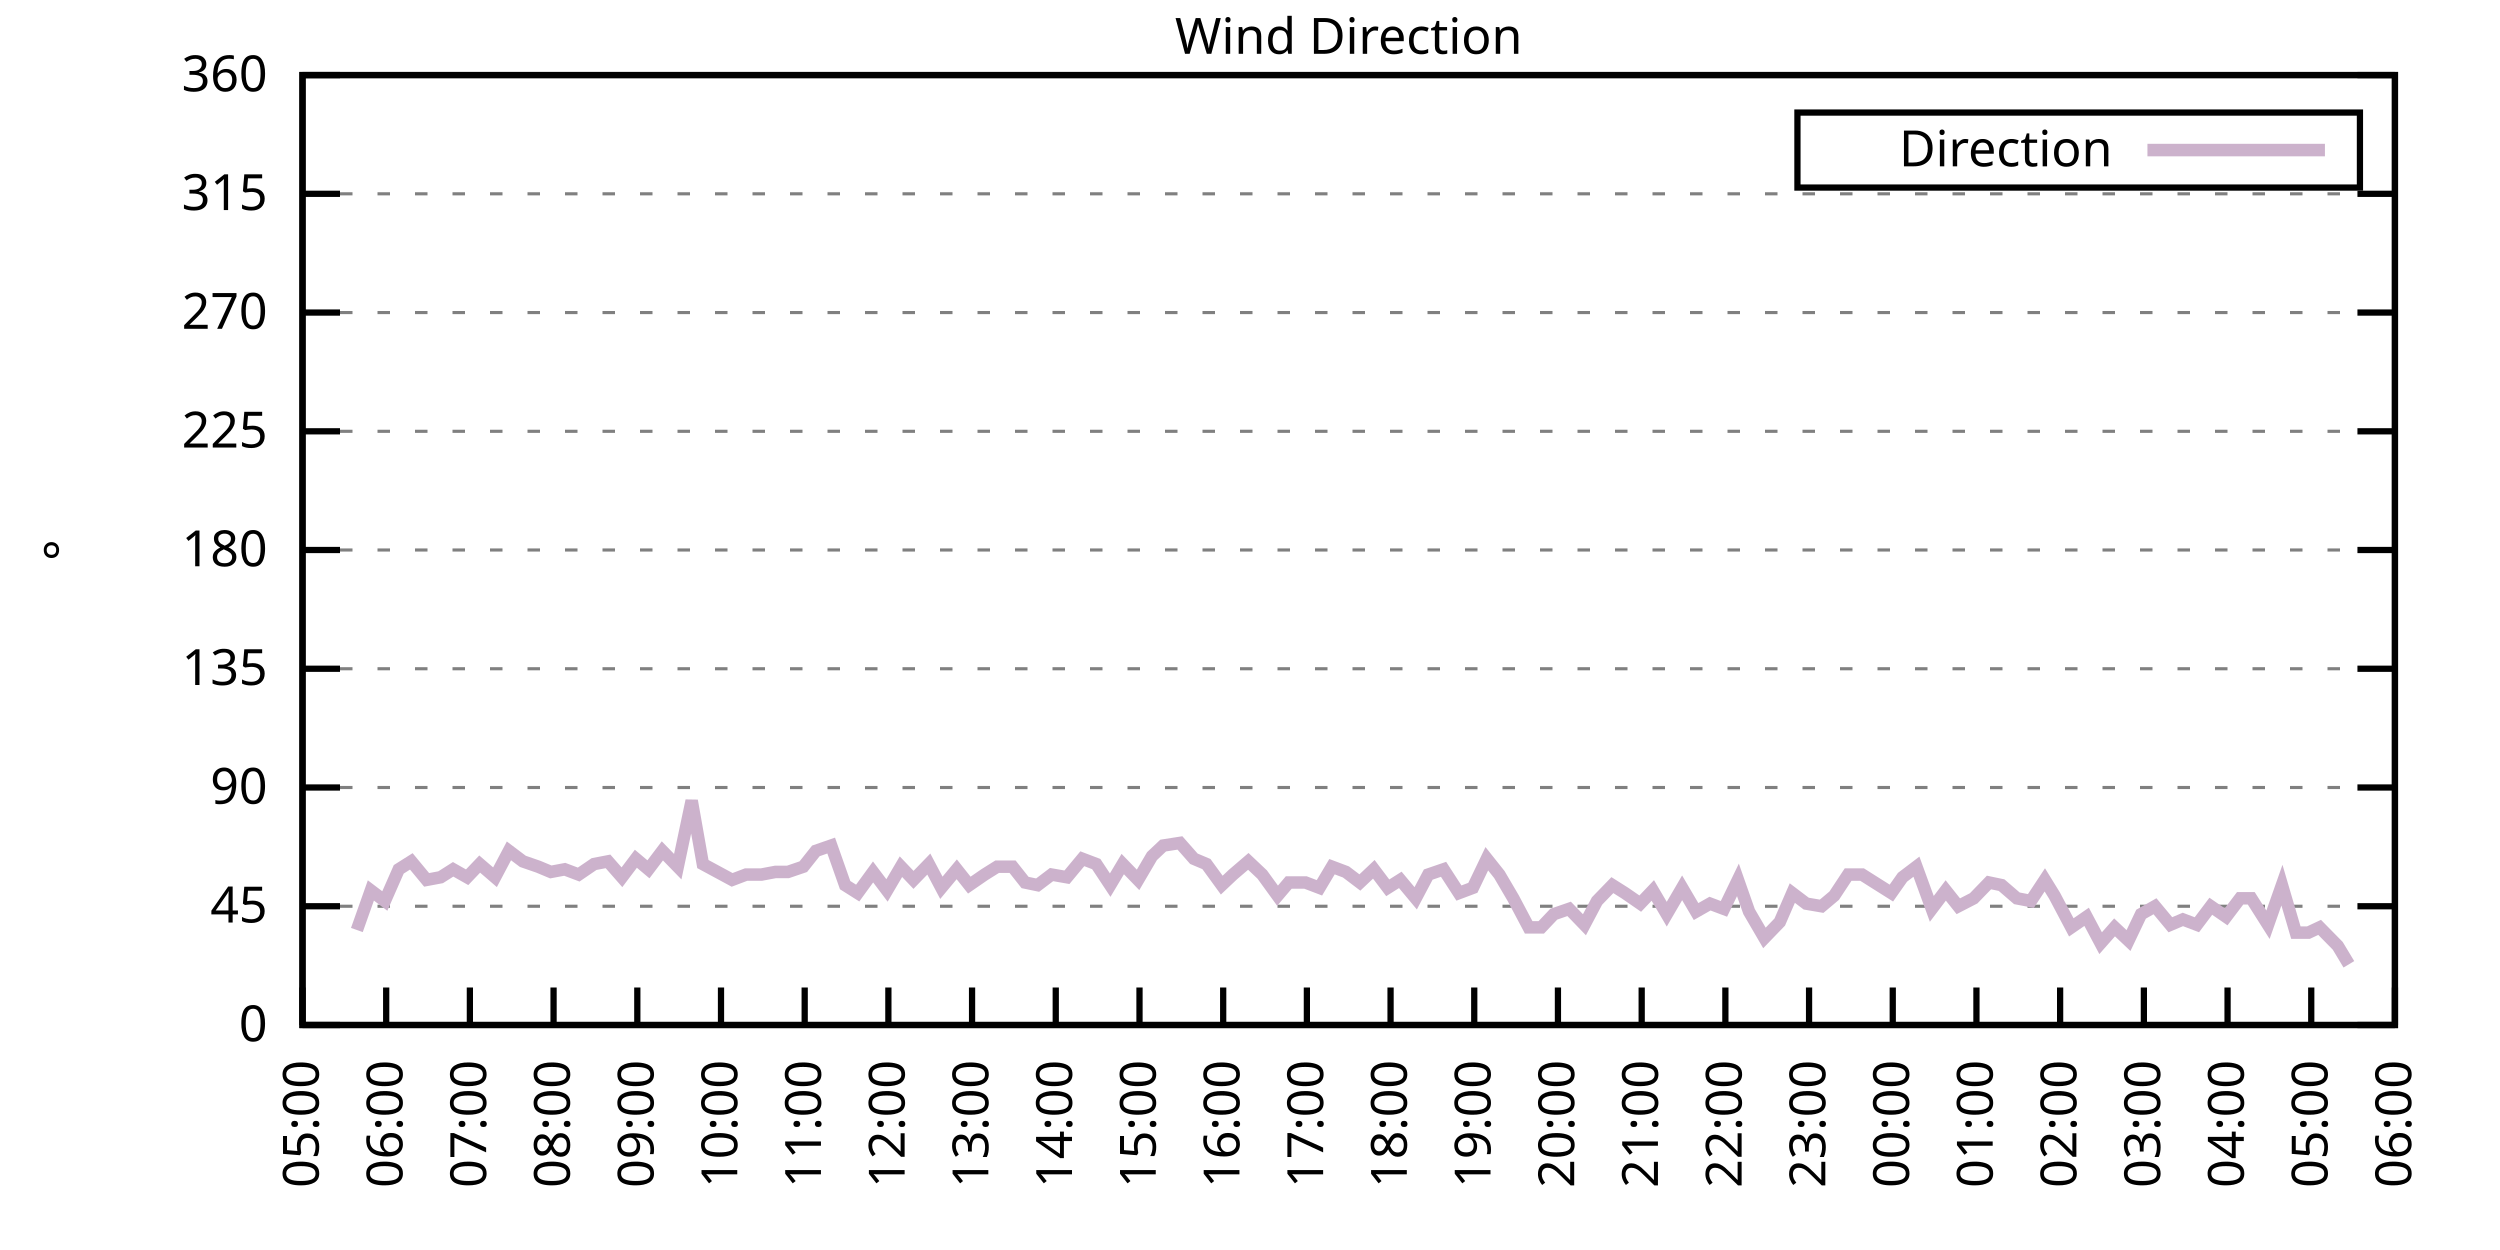
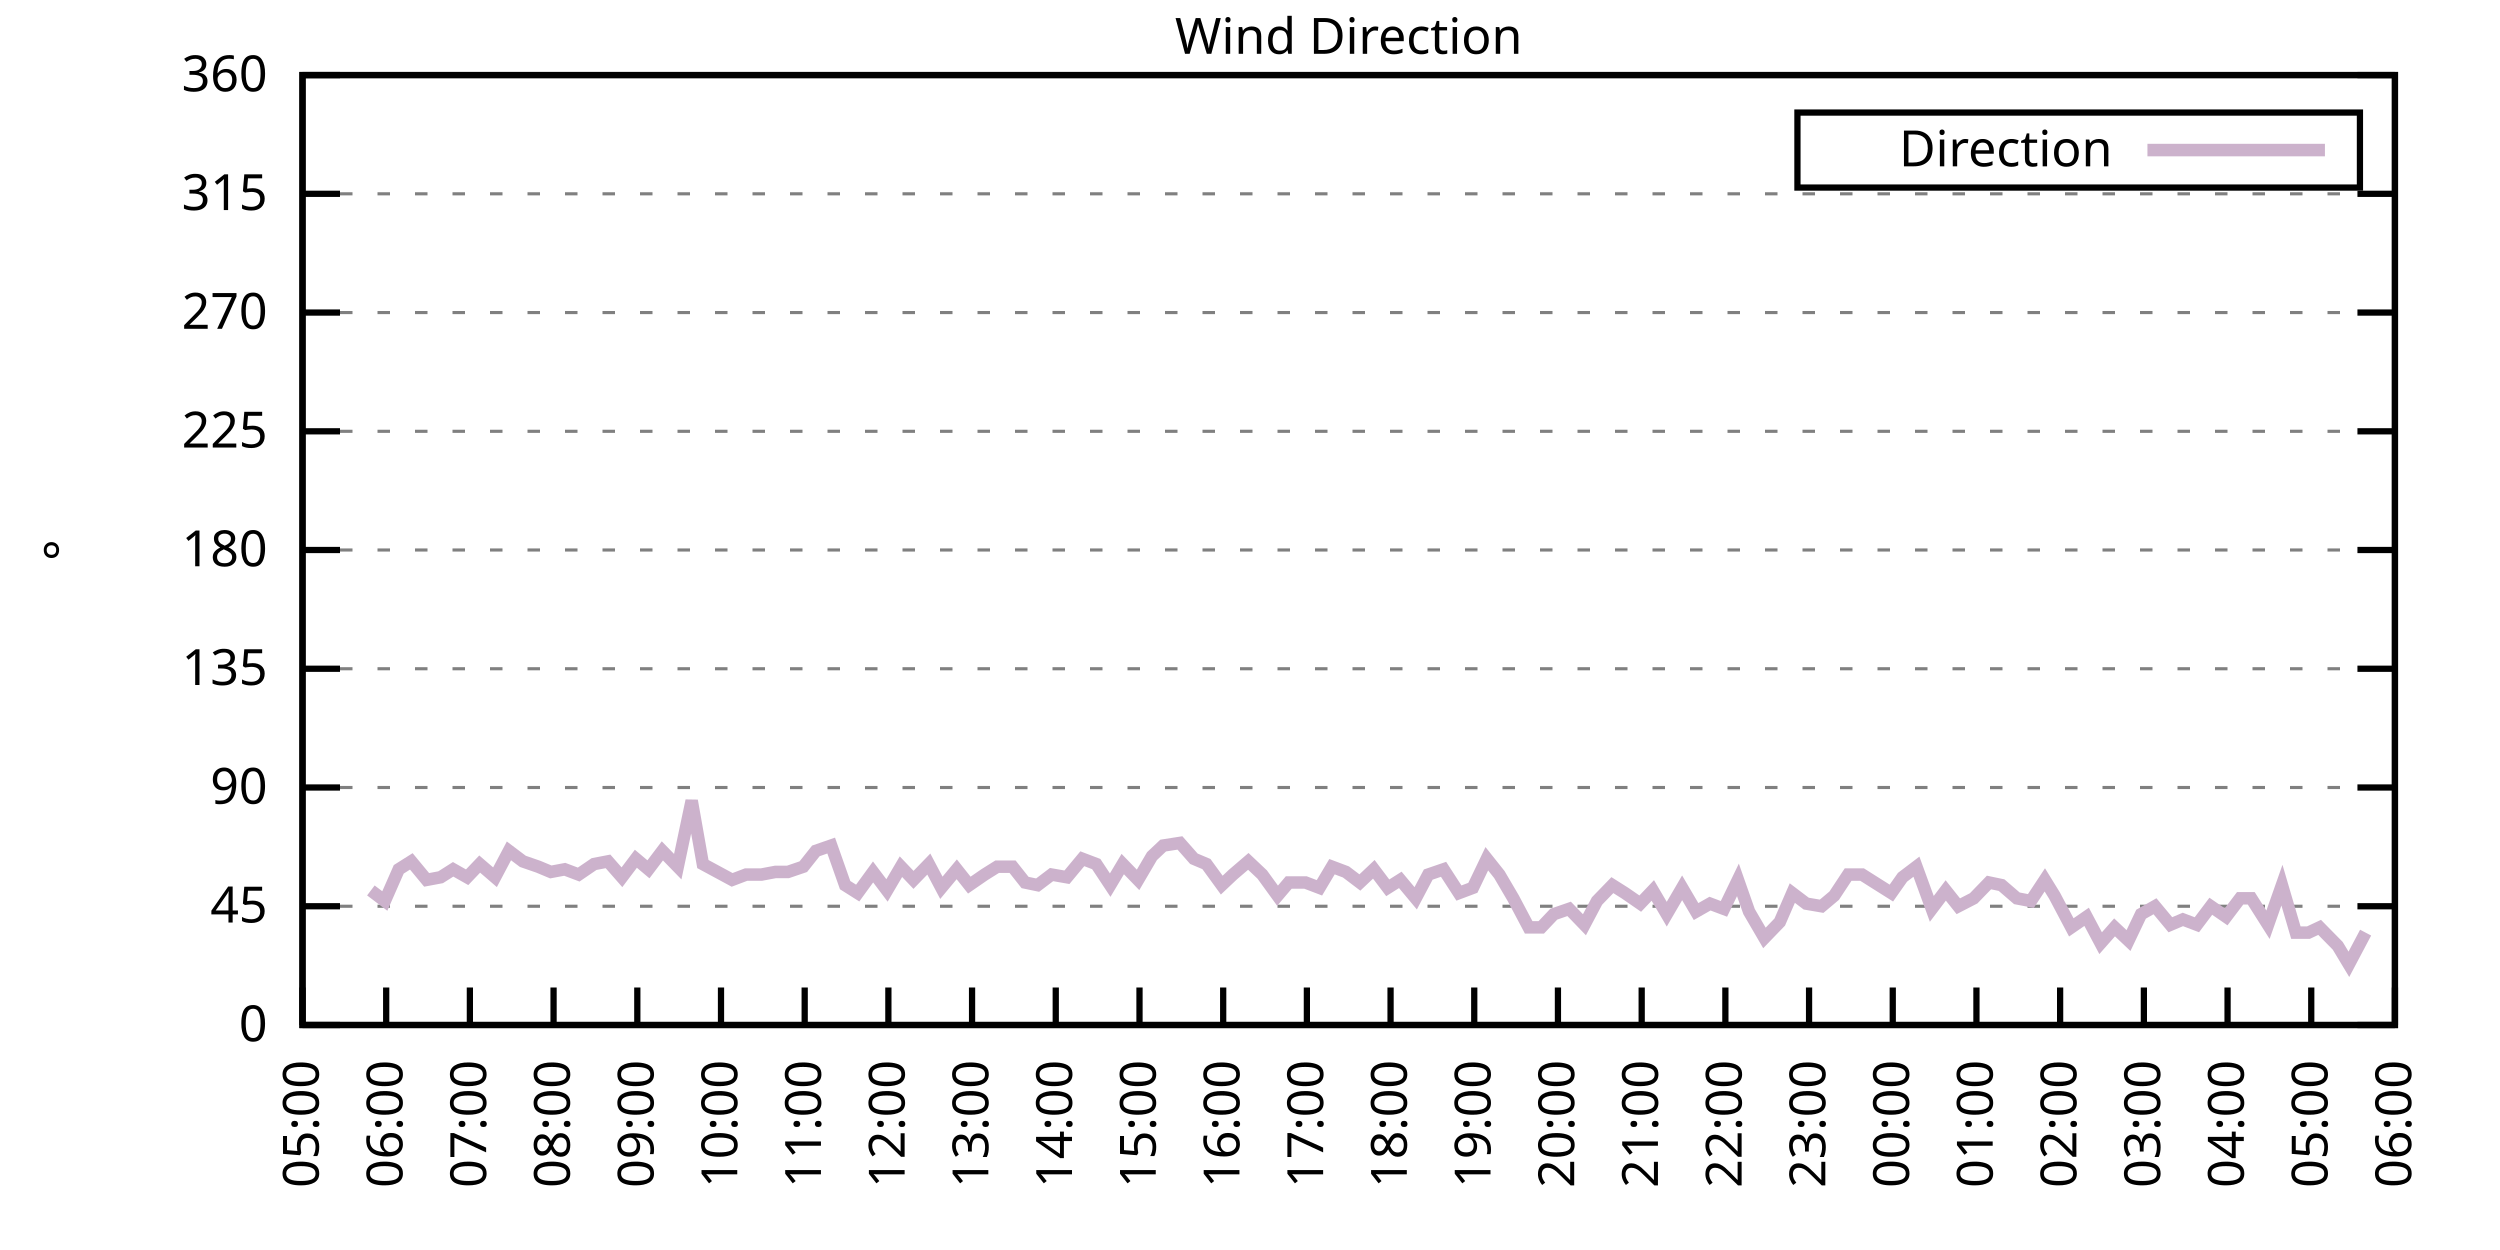
<svg xmlns="http://www.w3.org/2000/svg" xmlns:xlink="http://www.w3.org/1999/xlink" width="400" height="200" viewBox="0 0 400 200">
  <g id="gnuplot_canvas">
    <rect x="0" y="0" width="400" height="200" fill="none" />
    <defs>
      <circle id="gpDot" r="0.5" stroke-width="0.5" stroke="currentColor" />
      <path id="gpPt0" stroke-width="0.333" stroke="currentColor" d="M-1,0 h2 M0,-1 v2" />
      <path id="gpPt1" stroke-width="0.333" stroke="currentColor" d="M-1,-1 L1,1 M1,-1 L-1,1" />
      <path id="gpPt2" stroke-width="0.333" stroke="currentColor" d="M-1,0 L1,0 M0,-1 L0,1 M-1,-1 L1,1 M-1,1 L1,-1" />
      <rect id="gpPt3" stroke-width="0.333" stroke="currentColor" x="-1" y="-1" width="2" height="2" />
      <rect id="gpPt4" stroke-width="0.333" stroke="currentColor" fill="currentColor" x="-1" y="-1" width="2" height="2" />
      <circle id="gpPt5" stroke-width="0.333" stroke="currentColor" cx="0" cy="0" r="1" />
      <use xlink:href="#gpPt5" id="gpPt6" fill="currentColor" stroke="none" />
      <path id="gpPt7" stroke-width="0.333" stroke="currentColor" d="M0,-1.33 L-1.33,0.67 L1.33,0.67 z" />
      <use xlink:href="#gpPt7" id="gpPt8" fill="currentColor" stroke="none" />
      <use xlink:href="#gpPt7" id="gpPt9" stroke="currentColor" transform="rotate(180)" />
      <use xlink:href="#gpPt9" id="gpPt10" fill="currentColor" stroke="none" />
      <use xlink:href="#gpPt3" id="gpPt11" stroke="currentColor" transform="rotate(45)" />
      <use xlink:href="#gpPt11" id="gpPt12" fill="currentColor" stroke="none" />
      <path id="gpPt13" stroke-width="0.333" stroke="currentColor" d="M0,1.330 L1.265,0.411 L0.782,-1.067 L-0.782,-1.076 L-1.265,0.411 z" />
      <use xlink:href="#gpPt13" id="gpPt14" fill="currentColor" stroke="none" />
      <filter id="textbox" filterUnits="objectBoundingBox" x="0" y="0" height="1" width="1">
        <feFlood flood-color="white" flood-opacity="1" result="bgnd" />
        <feComposite in="SourceGraphic" in2="bgnd" operator="atop" />
      </filter>
      <filter id="greybox" filterUnits="objectBoundingBox" x="0" y="0" height="1" width="1">
        <feFlood flood-color="lightgrey" flood-opacity="1" result="grey" />
        <feComposite in="SourceGraphic" in2="grey" operator="atop" />
      </filter>
    </defs>
    <g fill="none" color="white" stroke="currentColor" stroke-width="1.00" stroke-linecap="butt" stroke-linejoin="miter">
</g>
    <g fill="none" color="black" stroke="currentColor" stroke-width="1.00" stroke-linecap="butt" stroke-linejoin="miter">
      <g stroke="none" shape-rendering="crispEdges">
        <polygon fill="rgb(255, 255, 255)" points="48.40,164.00 383.18,164.00 383.18,12.02 48.40,12.02 " />
      </g>
    </g>
    <g fill="none" color="black" stroke="currentColor" stroke-width="1.00" stroke-linecap="butt" stroke-linejoin="miter">
</g>
    <g fill="none" color="black" stroke="black" stroke-width="0.50" stroke-linecap="butt" stroke-linejoin="miter">
</g>
    <g fill="none" color="gray" stroke="currentColor" stroke-width="0.50" stroke-linecap="butt" stroke-linejoin="miter">
      <path stroke="gray" stroke-dasharray="2,4" class="gridline" d="M48.40,164.00 L383.19,164.00  " />
    </g>
    <g fill="none" color="gray" stroke="gray" stroke-width="1.00" stroke-linecap="butt" stroke-linejoin="miter">
</g>
    <g fill="none" color="black" stroke="currentColor" stroke-width="1.00" stroke-linecap="butt" stroke-linejoin="miter">
      <path stroke="black" d="M48.40,164.00 L54.40,164.00 M383.19,164.00 L377.19,164.00  " />
      <g transform="translate(42.80,166.60)" stroke="none" fill="black" font-family="Sans" font-size="8.00" text-anchor="end">
        <text>
          <tspan font-family="Sans"> 0</tspan>
        </text>
      </g>
    </g>
    <g fill="none" color="black" stroke="currentColor" stroke-width="1.00" stroke-linecap="butt" stroke-linejoin="miter">
</g>
    <g fill="none" color="black" stroke="black" stroke-width="0.50" stroke-linecap="butt" stroke-linejoin="miter">
</g>
    <g fill="none" color="gray" stroke="currentColor" stroke-width="0.50" stroke-linecap="butt" stroke-linejoin="miter">
      <path stroke="gray" stroke-dasharray="2,4" class="gridline" d="M48.40,145.00 L383.19,145.00  " />
    </g>
    <g fill="none" color="gray" stroke="gray" stroke-width="1.00" stroke-linecap="butt" stroke-linejoin="miter">
</g>
    <g fill="none" color="black" stroke="currentColor" stroke-width="1.00" stroke-linecap="butt" stroke-linejoin="miter">
      <path stroke="black" d="M48.40,145.00 L54.40,145.00 M383.19,145.00 L377.19,145.00  " />
      <g transform="translate(42.80,147.60)" stroke="none" fill="black" font-family="Sans" font-size="8.00" text-anchor="end">
        <text>
          <tspan font-family="Sans"> 45</tspan>
        </text>
      </g>
    </g>
    <g fill="none" color="black" stroke="currentColor" stroke-width="1.00" stroke-linecap="butt" stroke-linejoin="miter">
</g>
    <g fill="none" color="black" stroke="black" stroke-width="0.50" stroke-linecap="butt" stroke-linejoin="miter">
</g>
    <g fill="none" color="gray" stroke="currentColor" stroke-width="0.50" stroke-linecap="butt" stroke-linejoin="miter">
      <path stroke="gray" stroke-dasharray="2,4" class="gridline" d="M48.40,126.00 L383.19,126.00  " />
    </g>
    <g fill="none" color="gray" stroke="gray" stroke-width="1.00" stroke-linecap="butt" stroke-linejoin="miter">
</g>
    <g fill="none" color="black" stroke="currentColor" stroke-width="1.00" stroke-linecap="butt" stroke-linejoin="miter">
      <path stroke="black" d="M48.40,126.00 L54.40,126.00 M383.19,126.00 L377.19,126.00  " />
      <g transform="translate(42.80,128.60)" stroke="none" fill="black" font-family="Sans" font-size="8.00" text-anchor="end">
        <text>
          <tspan font-family="Sans"> 90</tspan>
        </text>
      </g>
    </g>
    <g fill="none" color="black" stroke="currentColor" stroke-width="1.00" stroke-linecap="butt" stroke-linejoin="miter">
</g>
    <g fill="none" color="black" stroke="black" stroke-width="0.50" stroke-linecap="butt" stroke-linejoin="miter">
</g>
    <g fill="none" color="gray" stroke="currentColor" stroke-width="0.50" stroke-linecap="butt" stroke-linejoin="miter">
      <path stroke="gray" stroke-dasharray="2,4" class="gridline" d="M48.40,107.00 L383.19,107.00  " />
    </g>
    <g fill="none" color="gray" stroke="gray" stroke-width="1.00" stroke-linecap="butt" stroke-linejoin="miter">
</g>
    <g fill="none" color="black" stroke="currentColor" stroke-width="1.00" stroke-linecap="butt" stroke-linejoin="miter">
      <path stroke="black" d="M48.40,107.00 L54.40,107.00 M383.19,107.00 L377.19,107.00  " />
      <g transform="translate(42.80,109.60)" stroke="none" fill="black" font-family="Sans" font-size="8.00" text-anchor="end">
        <text>
          <tspan font-family="Sans"> 135</tspan>
        </text>
      </g>
    </g>
    <g fill="none" color="black" stroke="currentColor" stroke-width="1.00" stroke-linecap="butt" stroke-linejoin="miter">
</g>
    <g fill="none" color="black" stroke="black" stroke-width="0.50" stroke-linecap="butt" stroke-linejoin="miter">
</g>
    <g fill="none" color="gray" stroke="currentColor" stroke-width="0.50" stroke-linecap="butt" stroke-linejoin="miter">
      <path stroke="gray" stroke-dasharray="2,4" class="gridline" d="M48.40,88.00 L383.19,88.00  " />
    </g>
    <g fill="none" color="gray" stroke="gray" stroke-width="1.00" stroke-linecap="butt" stroke-linejoin="miter">
</g>
    <g fill="none" color="black" stroke="currentColor" stroke-width="1.00" stroke-linecap="butt" stroke-linejoin="miter">
      <path stroke="black" d="M48.40,88.00 L54.40,88.00 M383.19,88.00 L377.19,88.00  " />
      <g transform="translate(42.80,90.60)" stroke="none" fill="black" font-family="Sans" font-size="8.00" text-anchor="end">
        <text>
          <tspan font-family="Sans"> 180</tspan>
        </text>
      </g>
    </g>
    <g fill="none" color="black" stroke="currentColor" stroke-width="1.00" stroke-linecap="butt" stroke-linejoin="miter">
</g>
    <g fill="none" color="black" stroke="black" stroke-width="0.50" stroke-linecap="butt" stroke-linejoin="miter">
</g>
    <g fill="none" color="gray" stroke="currentColor" stroke-width="0.50" stroke-linecap="butt" stroke-linejoin="miter">
      <path stroke="gray" stroke-dasharray="2,4" class="gridline" d="M48.40,69.01 L383.19,69.01  " />
    </g>
    <g fill="none" color="gray" stroke="gray" stroke-width="1.00" stroke-linecap="butt" stroke-linejoin="miter">
</g>
    <g fill="none" color="black" stroke="currentColor" stroke-width="1.00" stroke-linecap="butt" stroke-linejoin="miter">
      <path stroke="black" d="M48.40,69.01 L54.40,69.01 M383.19,69.01 L377.19,69.01  " />
      <g transform="translate(42.80,71.61)" stroke="none" fill="black" font-family="Sans" font-size="8.00" text-anchor="end">
        <text>
          <tspan font-family="Sans"> 225</tspan>
        </text>
      </g>
    </g>
    <g fill="none" color="black" stroke="currentColor" stroke-width="1.00" stroke-linecap="butt" stroke-linejoin="miter">
</g>
    <g fill="none" color="black" stroke="black" stroke-width="0.50" stroke-linecap="butt" stroke-linejoin="miter">
</g>
    <g fill="none" color="gray" stroke="currentColor" stroke-width="0.50" stroke-linecap="butt" stroke-linejoin="miter">
      <path stroke="gray" stroke-dasharray="2,4" class="gridline" d="M48.40,50.01 L383.19,50.01  " />
    </g>
    <g fill="none" color="gray" stroke="gray" stroke-width="1.00" stroke-linecap="butt" stroke-linejoin="miter">
</g>
    <g fill="none" color="black" stroke="currentColor" stroke-width="1.00" stroke-linecap="butt" stroke-linejoin="miter">
      <path stroke="black" d="M48.40,50.01 L54.40,50.01 M383.19,50.01 L377.19,50.01  " />
      <g transform="translate(42.80,52.61)" stroke="none" fill="black" font-family="Sans" font-size="8.00" text-anchor="end">
        <text>
          <tspan font-family="Sans"> 270</tspan>
        </text>
      </g>
    </g>
    <g fill="none" color="black" stroke="currentColor" stroke-width="1.00" stroke-linecap="butt" stroke-linejoin="miter">
</g>
    <g fill="none" color="black" stroke="black" stroke-width="0.50" stroke-linecap="butt" stroke-linejoin="miter">
</g>
    <g fill="none" color="gray" stroke="currentColor" stroke-width="0.50" stroke-linecap="butt" stroke-linejoin="miter">
      <path stroke="gray" stroke-dasharray="2,4" class="gridline" d="M48.40,31.01 L383.19,31.01  " />
    </g>
    <g fill="none" color="gray" stroke="gray" stroke-width="1.00" stroke-linecap="butt" stroke-linejoin="miter">
</g>
    <g fill="none" color="black" stroke="currentColor" stroke-width="1.00" stroke-linecap="butt" stroke-linejoin="miter">
      <path stroke="black" d="M48.40,31.01 L54.40,31.01 M383.19,31.01 L377.19,31.01  " />
      <g transform="translate(42.80,33.61)" stroke="none" fill="black" font-family="Sans" font-size="8.00" text-anchor="end">
        <text>
          <tspan font-family="Sans"> 315</tspan>
        </text>
      </g>
    </g>
    <g fill="none" color="black" stroke="currentColor" stroke-width="1.00" stroke-linecap="butt" stroke-linejoin="miter">
</g>
    <g fill="none" color="black" stroke="black" stroke-width="0.50" stroke-linecap="butt" stroke-linejoin="miter">
</g>
    <g fill="none" color="gray" stroke="currentColor" stroke-width="0.50" stroke-linecap="butt" stroke-linejoin="miter">
      <path stroke="gray" stroke-dasharray="2,4" class="gridline" d="M48.40,12.01 L383.19,12.01  " />
    </g>
    <g fill="none" color="gray" stroke="gray" stroke-width="1.00" stroke-linecap="butt" stroke-linejoin="miter">
</g>
    <g fill="none" color="black" stroke="currentColor" stroke-width="1.00" stroke-linecap="butt" stroke-linejoin="miter">
      <path stroke="black" d="M48.40,12.01 L54.40,12.01 M383.19,12.01 L377.19,12.01  " />
      <g transform="translate(42.80,14.61)" stroke="none" fill="black" font-family="Sans" font-size="8.00" text-anchor="end">
        <text>
          <tspan font-family="Sans"> 360</tspan>
        </text>
      </g>
    </g>
    <g fill="none" color="black" stroke="currentColor" stroke-width="1.00" stroke-linecap="butt" stroke-linejoin="miter">
      <path stroke="black" d="M48.40,164.00 L48.40,158.00  " />
      <g transform="translate(51.00,169.60) rotate(270.00)" stroke="none" fill="black" font-family="Sans" font-size="8.00" text-anchor="end">
        <text>
          <tspan font-family="Sans">05:00</tspan>
        </text>
      </g>
    </g>
    <g fill="none" color="black" stroke="currentColor" stroke-width="1.00" stroke-linecap="butt" stroke-linejoin="miter">
      <path stroke="black" d="M61.79,164.00 L61.79,158.00  " />
      <g transform="translate(64.39,169.60) rotate(270.00)" stroke="none" fill="black" font-family="Sans" font-size="8.00" text-anchor="end">
        <text>
          <tspan font-family="Sans">06:00</tspan>
        </text>
      </g>
    </g>
    <g fill="none" color="black" stroke="currentColor" stroke-width="1.00" stroke-linecap="butt" stroke-linejoin="miter">
      <path stroke="black" d="M75.18,164.00 L75.18,158.00  " />
      <g transform="translate(77.78,169.60) rotate(270.00)" stroke="none" fill="black" font-family="Sans" font-size="8.00" text-anchor="end">
        <text>
          <tspan font-family="Sans">07:00</tspan>
        </text>
      </g>
    </g>
    <g fill="none" color="black" stroke="currentColor" stroke-width="1.00" stroke-linecap="butt" stroke-linejoin="miter">
      <path stroke="black" d="M88.57,164.00 L88.57,158.00  " />
      <g transform="translate(91.17,169.60) rotate(270.00)" stroke="none" fill="black" font-family="Sans" font-size="8.00" text-anchor="end">
        <text>
          <tspan font-family="Sans">08:00</tspan>
        </text>
      </g>
    </g>
    <g fill="none" color="black" stroke="currentColor" stroke-width="1.00" stroke-linecap="butt" stroke-linejoin="miter">
      <path stroke="black" d="M101.97,164.00 L101.97,158.00  " />
      <g transform="translate(104.57,169.60) rotate(270.00)" stroke="none" fill="black" font-family="Sans" font-size="8.00" text-anchor="end">
        <text>
          <tspan font-family="Sans">09:00</tspan>
        </text>
      </g>
    </g>
    <g fill="none" color="black" stroke="currentColor" stroke-width="1.00" stroke-linecap="butt" stroke-linejoin="miter">
      <path stroke="black" d="M115.36,164.00 L115.36,158.00  " />
      <g transform="translate(117.96,169.60) rotate(270.00)" stroke="none" fill="black" font-family="Sans" font-size="8.00" text-anchor="end">
        <text>
          <tspan font-family="Sans">10:00</tspan>
        </text>
      </g>
    </g>
    <g fill="none" color="black" stroke="currentColor" stroke-width="1.00" stroke-linecap="butt" stroke-linejoin="miter">
      <path stroke="black" d="M128.75,164.00 L128.75,158.00  " />
      <g transform="translate(131.35,169.60) rotate(270.00)" stroke="none" fill="black" font-family="Sans" font-size="8.00" text-anchor="end">
        <text>
          <tspan font-family="Sans">11:00</tspan>
        </text>
      </g>
    </g>
    <g fill="none" color="black" stroke="currentColor" stroke-width="1.00" stroke-linecap="butt" stroke-linejoin="miter">
      <path stroke="black" d="M142.14,164.00 L142.14,158.00  " />
      <g transform="translate(144.74,169.60) rotate(270.00)" stroke="none" fill="black" font-family="Sans" font-size="8.00" text-anchor="end">
        <text>
          <tspan font-family="Sans">12:00</tspan>
        </text>
      </g>
    </g>
    <g fill="none" color="black" stroke="currentColor" stroke-width="1.00" stroke-linecap="butt" stroke-linejoin="miter">
      <path stroke="black" d="M155.53,164.00 L155.53,158.00  " />
      <g transform="translate(158.13,169.60) rotate(270.00)" stroke="none" fill="black" font-family="Sans" font-size="8.00" text-anchor="end">
        <text>
          <tspan font-family="Sans">13:00</tspan>
        </text>
      </g>
    </g>
    <g fill="none" color="black" stroke="currentColor" stroke-width="1.00" stroke-linecap="butt" stroke-linejoin="miter">
      <path stroke="black" d="M168.92,164.00 L168.92,158.00  " />
      <g transform="translate(171.52,169.60) rotate(270.00)" stroke="none" fill="black" font-family="Sans" font-size="8.00" text-anchor="end">
        <text>
          <tspan font-family="Sans">14:00</tspan>
        </text>
      </g>
    </g>
    <g fill="none" color="black" stroke="currentColor" stroke-width="1.00" stroke-linecap="butt" stroke-linejoin="miter">
      <path stroke="black" d="M182.32,164.00 L182.32,158.00  " />
      <g transform="translate(184.92,169.60) rotate(270.00)" stroke="none" fill="black" font-family="Sans" font-size="8.00" text-anchor="end">
        <text>
          <tspan font-family="Sans">15:00</tspan>
        </text>
      </g>
    </g>
    <g fill="none" color="black" stroke="currentColor" stroke-width="1.00" stroke-linecap="butt" stroke-linejoin="miter">
      <path stroke="black" d="M195.71,164.00 L195.71,158.00  " />
      <g transform="translate(198.31,169.60) rotate(270.00)" stroke="none" fill="black" font-family="Sans" font-size="8.00" text-anchor="end">
        <text>
          <tspan font-family="Sans">16:00</tspan>
        </text>
      </g>
    </g>
    <g fill="none" color="black" stroke="currentColor" stroke-width="1.00" stroke-linecap="butt" stroke-linejoin="miter">
      <path stroke="black" d="M209.10,164.00 L209.10,158.00  " />
      <g transform="translate(211.70,169.60) rotate(270.00)" stroke="none" fill="black" font-family="Sans" font-size="8.00" text-anchor="end">
        <text>
          <tspan font-family="Sans">17:00</tspan>
        </text>
      </g>
    </g>
    <g fill="none" color="black" stroke="currentColor" stroke-width="1.00" stroke-linecap="butt" stroke-linejoin="miter">
      <path stroke="black" d="M222.49,164.00 L222.49,158.00  " />
      <g transform="translate(225.09,169.60) rotate(270.00)" stroke="none" fill="black" font-family="Sans" font-size="8.00" text-anchor="end">
        <text>
          <tspan font-family="Sans">18:00</tspan>
        </text>
      </g>
    </g>
    <g fill="none" color="black" stroke="currentColor" stroke-width="1.00" stroke-linecap="butt" stroke-linejoin="miter">
      <path stroke="black" d="M235.88,164.00 L235.88,158.00  " />
      <g transform="translate(238.48,169.60) rotate(270.00)" stroke="none" fill="black" font-family="Sans" font-size="8.00" text-anchor="end">
        <text>
          <tspan font-family="Sans">19:00</tspan>
        </text>
      </g>
    </g>
    <g fill="none" color="black" stroke="currentColor" stroke-width="1.00" stroke-linecap="butt" stroke-linejoin="miter">
      <path stroke="black" d="M249.27,164.00 L249.27,158.00  " />
      <g transform="translate(251.87,169.60) rotate(270.00)" stroke="none" fill="black" font-family="Sans" font-size="8.00" text-anchor="end">
        <text>
          <tspan font-family="Sans">20:00</tspan>
        </text>
      </g>
    </g>
    <g fill="none" color="black" stroke="currentColor" stroke-width="1.00" stroke-linecap="butt" stroke-linejoin="miter">
      <path stroke="black" d="M262.67,164.00 L262.67,158.00  " />
      <g transform="translate(265.27,169.60) rotate(270.00)" stroke="none" fill="black" font-family="Sans" font-size="8.00" text-anchor="end">
        <text>
          <tspan font-family="Sans">21:00</tspan>
        </text>
      </g>
    </g>
    <g fill="none" color="black" stroke="currentColor" stroke-width="1.00" stroke-linecap="butt" stroke-linejoin="miter">
      <path stroke="black" d="M276.06,164.00 L276.06,158.00  " />
      <g transform="translate(278.66,169.60) rotate(270.00)" stroke="none" fill="black" font-family="Sans" font-size="8.00" text-anchor="end">
        <text>
          <tspan font-family="Sans">22:00</tspan>
        </text>
      </g>
    </g>
    <g fill="none" color="black" stroke="currentColor" stroke-width="1.00" stroke-linecap="butt" stroke-linejoin="miter">
      <path stroke="black" d="M289.45,164.00 L289.45,158.00  " />
      <g transform="translate(292.05,169.60) rotate(270.00)" stroke="none" fill="black" font-family="Sans" font-size="8.00" text-anchor="end">
        <text>
          <tspan font-family="Sans">23:00</tspan>
        </text>
      </g>
    </g>
    <g fill="none" color="black" stroke="currentColor" stroke-width="1.00" stroke-linecap="butt" stroke-linejoin="miter">
      <path stroke="black" d="M302.84,164.00 L302.84,158.00  " />
      <g transform="translate(305.44,169.60) rotate(270.00)" stroke="none" fill="black" font-family="Sans" font-size="8.00" text-anchor="end">
        <text>
          <tspan font-family="Sans">00:00</tspan>
        </text>
      </g>
    </g>
    <g fill="none" color="black" stroke="currentColor" stroke-width="1.00" stroke-linecap="butt" stroke-linejoin="miter">
      <path stroke="black" d="M316.23,164.00 L316.23,158.00  " />
      <g transform="translate(318.83,169.60) rotate(270.00)" stroke="none" fill="black" font-family="Sans" font-size="8.00" text-anchor="end">
        <text>
          <tspan font-family="Sans">01:00</tspan>
        </text>
      </g>
    </g>
    <g fill="none" color="black" stroke="currentColor" stroke-width="1.00" stroke-linecap="butt" stroke-linejoin="miter">
      <path stroke="black" d="M329.62,164.00 L329.62,158.00  " />
      <g transform="translate(332.22,169.60) rotate(270.00)" stroke="none" fill="black" font-family="Sans" font-size="8.00" text-anchor="end">
        <text>
          <tspan font-family="Sans">02:00</tspan>
        </text>
      </g>
    </g>
    <g fill="none" color="black" stroke="currentColor" stroke-width="1.00" stroke-linecap="butt" stroke-linejoin="miter">
      <path stroke="black" d="M343.02,164.00 L343.02,158.00  " />
      <g transform="translate(345.62,169.60) rotate(270.00)" stroke="none" fill="black" font-family="Sans" font-size="8.00" text-anchor="end">
        <text>
          <tspan font-family="Sans">03:00</tspan>
        </text>
      </g>
    </g>
    <g fill="none" color="black" stroke="currentColor" stroke-width="1.00" stroke-linecap="butt" stroke-linejoin="miter">
      <path stroke="black" d="M356.41,164.00 L356.41,158.00  " />
      <g transform="translate(359.01,169.60) rotate(270.00)" stroke="none" fill="black" font-family="Sans" font-size="8.00" text-anchor="end">
        <text>
          <tspan font-family="Sans">04:00</tspan>
        </text>
      </g>
    </g>
    <g fill="none" color="black" stroke="currentColor" stroke-width="1.00" stroke-linecap="butt" stroke-linejoin="miter">
      <path stroke="black" d="M369.80,164.00 L369.80,158.00  " />
      <g transform="translate(372.40,169.60) rotate(270.00)" stroke="none" fill="black" font-family="Sans" font-size="8.00" text-anchor="end">
        <text>
          <tspan font-family="Sans">05:00</tspan>
        </text>
      </g>
    </g>
    <g fill="none" color="black" stroke="currentColor" stroke-width="1.00" stroke-linecap="butt" stroke-linejoin="miter">
      <path stroke="black" d="M383.19,164.00 L383.19,158.00  " />
      <g transform="translate(385.79,169.60) rotate(270.00)" stroke="none" fill="black" font-family="Sans" font-size="8.00" text-anchor="end">
        <text>
          <tspan font-family="Sans">06:00</tspan>
        </text>
      </g>
    </g>
    <g fill="none" color="black" stroke="currentColor" stroke-width="1.00" stroke-linecap="butt" stroke-linejoin="miter">
</g>
    <g fill="none" color="black" stroke="currentColor" stroke-width="1.00" stroke-linecap="butt" stroke-linejoin="miter">
      <path stroke="black" d="M48.40,12.01 L48.40,164.00 L383.19,164.00 L383.19,12.01 L48.40,12.01 Z  " />
    </g>
    <g fill="none" color="black" stroke="currentColor" stroke-width="1.00" stroke-linecap="butt" stroke-linejoin="miter">
</g>
    <g fill="none" color="black" stroke="currentColor" stroke-width="1.00" stroke-linecap="butt" stroke-linejoin="miter">
      <path stroke="black" d="M287.59,30.01 L287.59,18.01 L377.59,18.01 L377.59,30.01 L287.59,30.01 Z  " />
    </g>
    <g id="Wind_direction_plot_1">
      <g fill="none" color="white" stroke="black" stroke-width="2.00" stroke-linecap="butt" stroke-linejoin="miter">
</g>
      <g fill="none" color="black" stroke="currentColor" stroke-width="2.00" stroke-linecap="butt" stroke-linejoin="miter">
        <g transform="translate(337.99,26.61)" stroke="none" fill="black" font-family="Sans" font-size="8.00" text-anchor="end">
          <text>
            <tspan font-family="Sans">Direction</tspan>
          </text>
        </g>
      </g>
      <g fill="none" color="black" stroke="currentColor" stroke-width="2.00" stroke-linecap="butt" stroke-linejoin="miter">
-         <path stroke="rgb(204, 178, 204)" d="M343.59,24.01 L371.99,24.01 M57.10,148.80 L59.34,142.47 L61.57,144.16 L63.80,139.09 L65.81,137.82 L68.26,140.78   L70.50,140.36 L72.50,139.09 L74.74,140.36 L76.75,138.25 L79.20,140.36 L81.43,136.14 L83.66,137.82 L86.12,138.67   L88.13,139.51 L90.36,139.09 L92.59,139.93 L95.05,138.25 L97.28,137.82 L99.51,140.36 L101.74,137.40 L103.75,139.09   L105.98,136.14 L108.44,138.67 L110.67,128.11 L112.46,138.25 L117.14,140.78 L119.38,139.93 L121.83,139.93 L124.06,139.51   L126.07,139.51 L128.53,138.67 L130.54,136.14 L132.99,135.29 L135.22,141.62 L137.23,142.89 L139.69,139.51 L141.92,142.47   L144.15,138.67 L146.16,140.78 L148.61,138.25 L150.62,142.05 L153.08,139.09 L155.09,141.62 L157.54,139.93 L159.55,138.67   L162.01,138.67 L164.01,141.20 L166.02,141.62 L168.25,139.93 L170.71,140.36 L173.17,137.40 L175.40,138.25 L177.63,141.62   L179.64,138.25 L182.09,140.78 L184.32,136.98 L186.11,135.29 L188.79,134.87 L191.02,137.40 L193.03,138.25 L195.48,141.62   L197.27,139.93 L199.73,137.82 L201.96,139.93 L204.41,143.31 L206.20,141.20 L208.88,141.20 L211.11,142.05 L213.12,138.67   L215.35,139.51 L217.58,141.20 L219.81,139.09 L222.04,142.05 L224.05,140.78 L226.51,143.73 L228.52,139.93 L230.97,139.09   L233.43,142.89 L235.66,142.05 L237.89,137.40 L239.90,139.93 L242.13,143.73 L244.59,148.38 L246.60,148.38 L248.60,146.27   L251.06,145.42 L253.51,147.96 L255.52,144.16 L257.98,141.62 L259.99,142.89 L262.44,144.58 L264.45,142.47 L266.68,146.27   L269.14,142.05 L271.37,145.85 L273.60,144.58 L275.83,145.42 L278.07,140.78 L279.85,145.85 L282.31,150.07 L284.76,147.53   L286.77,142.89 L289.00,144.58 L291.46,145.00 L293.47,143.31 L295.70,139.93 L297.93,139.93 L299.94,141.20 L302.62,142.89   L304.40,140.36 L306.63,138.67 L309.09,145.42 L311.32,142.47 L313.33,145.00 L315.79,143.73 L318.24,141.20 L320.25,141.62   L322.70,143.73 L324.94,144.16 L327.17,140.78 L328.73,143.31 L331.41,148.38 L333.86,146.69 L336.10,150.91 L338.33,148.38   L340.56,150.49 L342.57,146.27 L344.80,145.00 L347.26,147.96 L349.26,147.11 L351.50,147.96 L353.73,145.00 L356.18,146.69   L358.42,143.73 L360.20,143.73 L362.88,147.96 L365.11,141.62 L367.34,149.22 L369.35,149.22 L371.14,148.38 L374.04,151.33   L375.82,154.29  " />
+         <path stroke="rgb(204, 178, 204)" d="M343.59,24.01 L371.99,24.01 M59.34,142.47 L61.57,144.16 L63.80,139.09 L65.81,137.82 L68.26,140.78 L70.50,140.36   L72.50,139.09 L74.74,140.36 L76.75,138.25 L79.20,140.36 L81.43,136.14 L83.66,137.82 L86.12,138.67 L88.13,139.51   L90.36,139.09 L92.59,139.93 L95.05,138.25 L97.28,137.82 L99.51,140.36 L101.74,137.40 L103.75,139.09 L105.98,136.14   L108.44,138.67 L110.67,128.11 L112.46,138.25 L117.14,140.78 L119.38,139.93 L121.83,139.93 L124.06,139.51 L126.07,139.51   L128.53,138.67 L130.54,136.14 L132.99,135.29 L135.22,141.62 L137.23,142.89 L139.69,139.51 L141.92,142.47 L144.15,138.67   L146.16,140.78 L148.61,138.25 L150.62,142.05 L153.08,139.09 L155.09,141.62 L157.54,139.93 L159.55,138.67 L162.01,138.67   L164.01,141.20 L166.02,141.62 L168.25,139.93 L170.71,140.36 L173.17,137.40 L175.40,138.25 L177.63,141.62 L179.64,138.25   L182.09,140.78 L184.32,136.98 L186.11,135.29 L188.79,134.87 L191.02,137.40 L193.03,138.25 L195.48,141.62 L197.27,139.93   L199.73,137.82 L201.96,139.93 L204.41,143.31 L206.20,141.20 L208.88,141.20 L211.11,142.05 L213.12,138.67 L215.35,139.51   L217.58,141.20 L219.81,139.09 L222.04,142.05 L224.05,140.78 L226.51,143.73 L228.52,139.93 L230.97,139.09 L233.43,142.89   L235.66,142.05 L237.89,137.40 L239.90,139.93 L242.13,143.73 L244.59,148.38 L246.60,148.38 L248.60,146.27 L251.06,145.42   L253.51,147.96 L255.52,144.16 L257.98,141.62 L259.99,142.89 L262.44,144.58 L264.45,142.47 L266.68,146.27 L269.14,142.05   L271.37,145.85 L273.60,144.58 L275.83,145.42 L278.07,140.78 L279.85,145.85 L282.31,150.07 L284.76,147.53 L286.77,142.89   L289.00,144.58 L291.46,145.00 L293.47,143.31 L295.70,139.93 L297.93,139.93 L299.94,141.20 L302.62,142.89 L304.40,140.36   L306.63,138.67 L309.09,145.42 L311.32,142.47 L313.33,145.00 L315.79,143.73 L318.24,141.20 L320.25,141.62 L322.70,143.73   L324.94,144.16 L327.17,140.78 L328.73,143.31 L331.41,148.38 L333.86,146.69 L336.10,150.91 L338.33,148.38 L340.56,150.49   L342.57,146.27 L344.80,145.00 L347.26,147.96 L349.26,147.11 L351.50,147.96 L353.73,145.00 L356.18,146.69 L358.42,143.73   L360.20,143.73 L362.88,147.96 L365.11,141.62 L367.34,149.22 L369.35,149.22 L371.14,148.38 L374.04,151.33 L375.82,154.29   L378.50,149.22  " />
      </g>
    </g>
    <g fill="none" color="black" stroke="currentColor" stroke-width="2.00" stroke-linecap="butt" stroke-linejoin="miter">
</g>
    <g fill="none" color="black" stroke="black" stroke-width="1.00" stroke-linecap="butt" stroke-linejoin="miter">
</g>
    <g fill="none" color="black" stroke="currentColor" stroke-width="1.00" stroke-linecap="butt" stroke-linejoin="miter">
      <path stroke="black" d="M48.40,12.01 L48.40,164.00 L383.19,164.00 L383.19,12.01 L48.40,12.01 Z  " />
      <g transform="translate(12.80,88.01) rotate(270.00)" stroke="none" fill="black" font-family="Sans" font-size="8.00" text-anchor="middle">
        <text>
          <tspan font-family="Sans">°</tspan>
        </text>
      </g>
    </g>
    <g fill="none" color="black" stroke="currentColor" stroke-width="1.00" stroke-linecap="butt" stroke-linejoin="miter">
</g>
    <g fill="none" color="black" stroke="currentColor" stroke-width="1.00" stroke-linecap="butt" stroke-linejoin="miter">
      <g transform="translate(215.79,8.61)" stroke="none" fill="black" font-family="Sans" font-size="8.00" text-anchor="middle">
        <text>
          <tspan font-family="Sans">Wind Direction</tspan>
        </text>
      </g>
    </g>
    <g fill="none" color="black" stroke="currentColor" stroke-width="1.00" stroke-linecap="butt" stroke-linejoin="miter">
</g>
  </g>
</svg>
